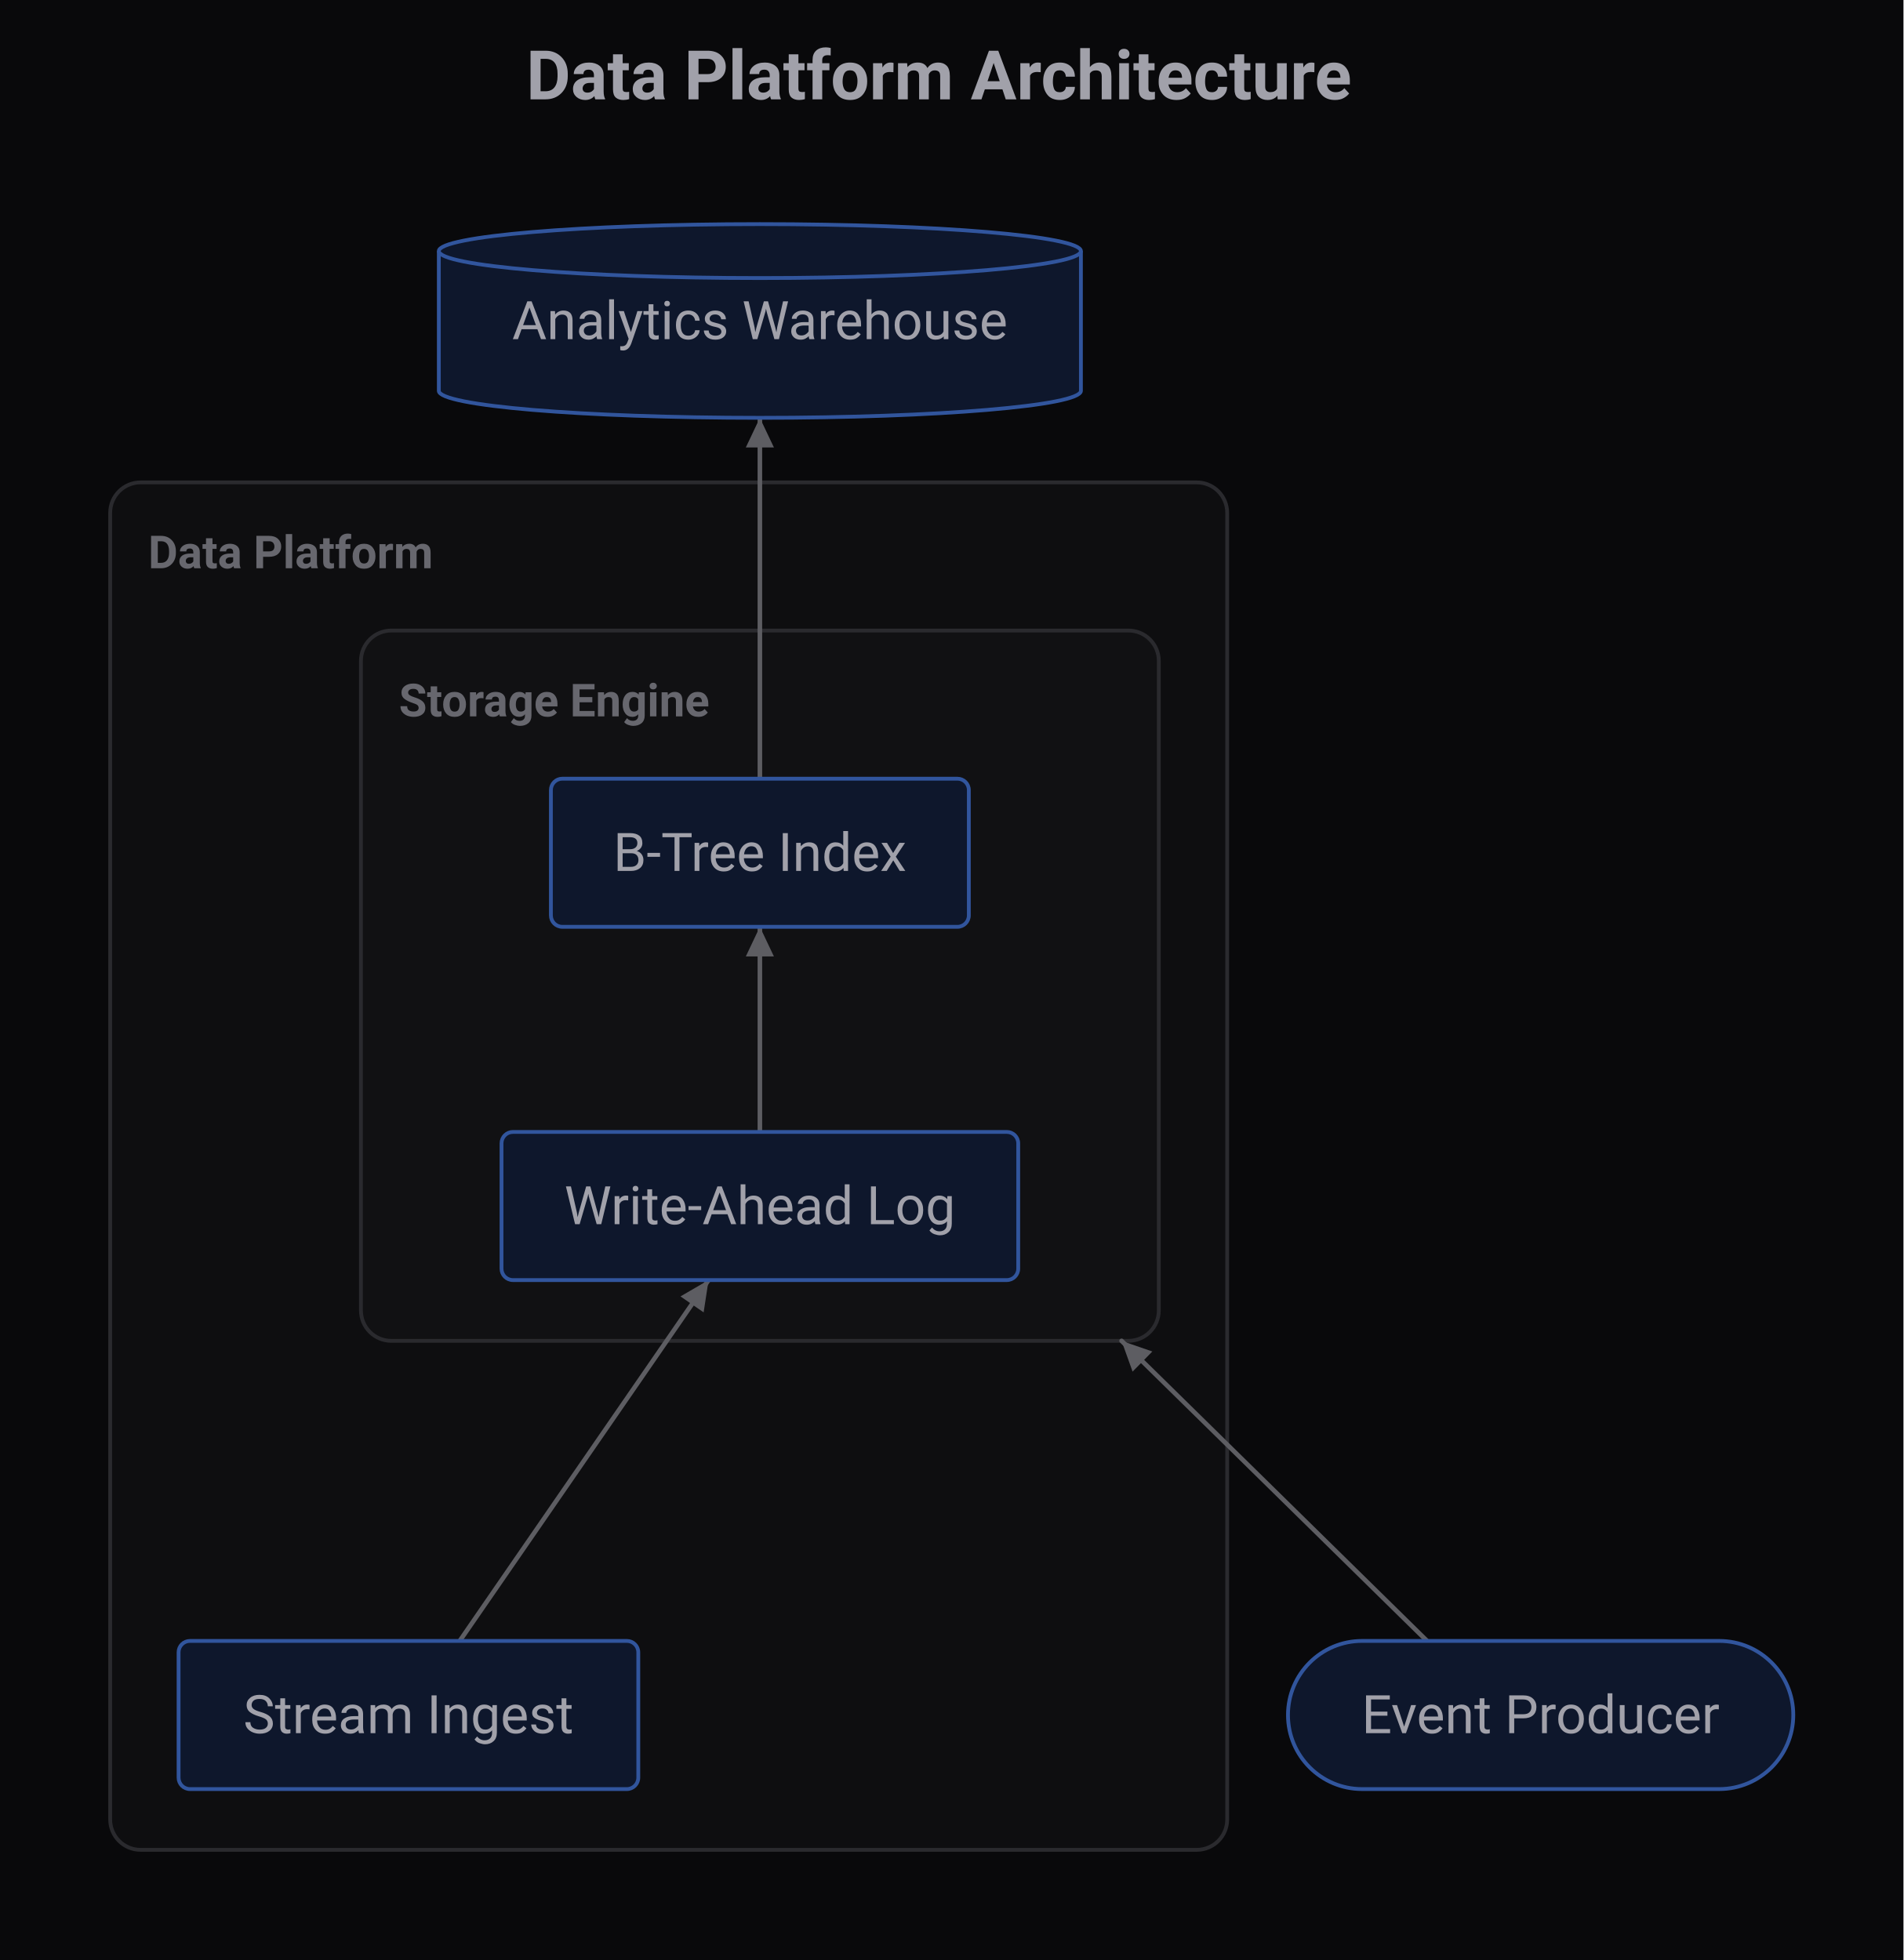
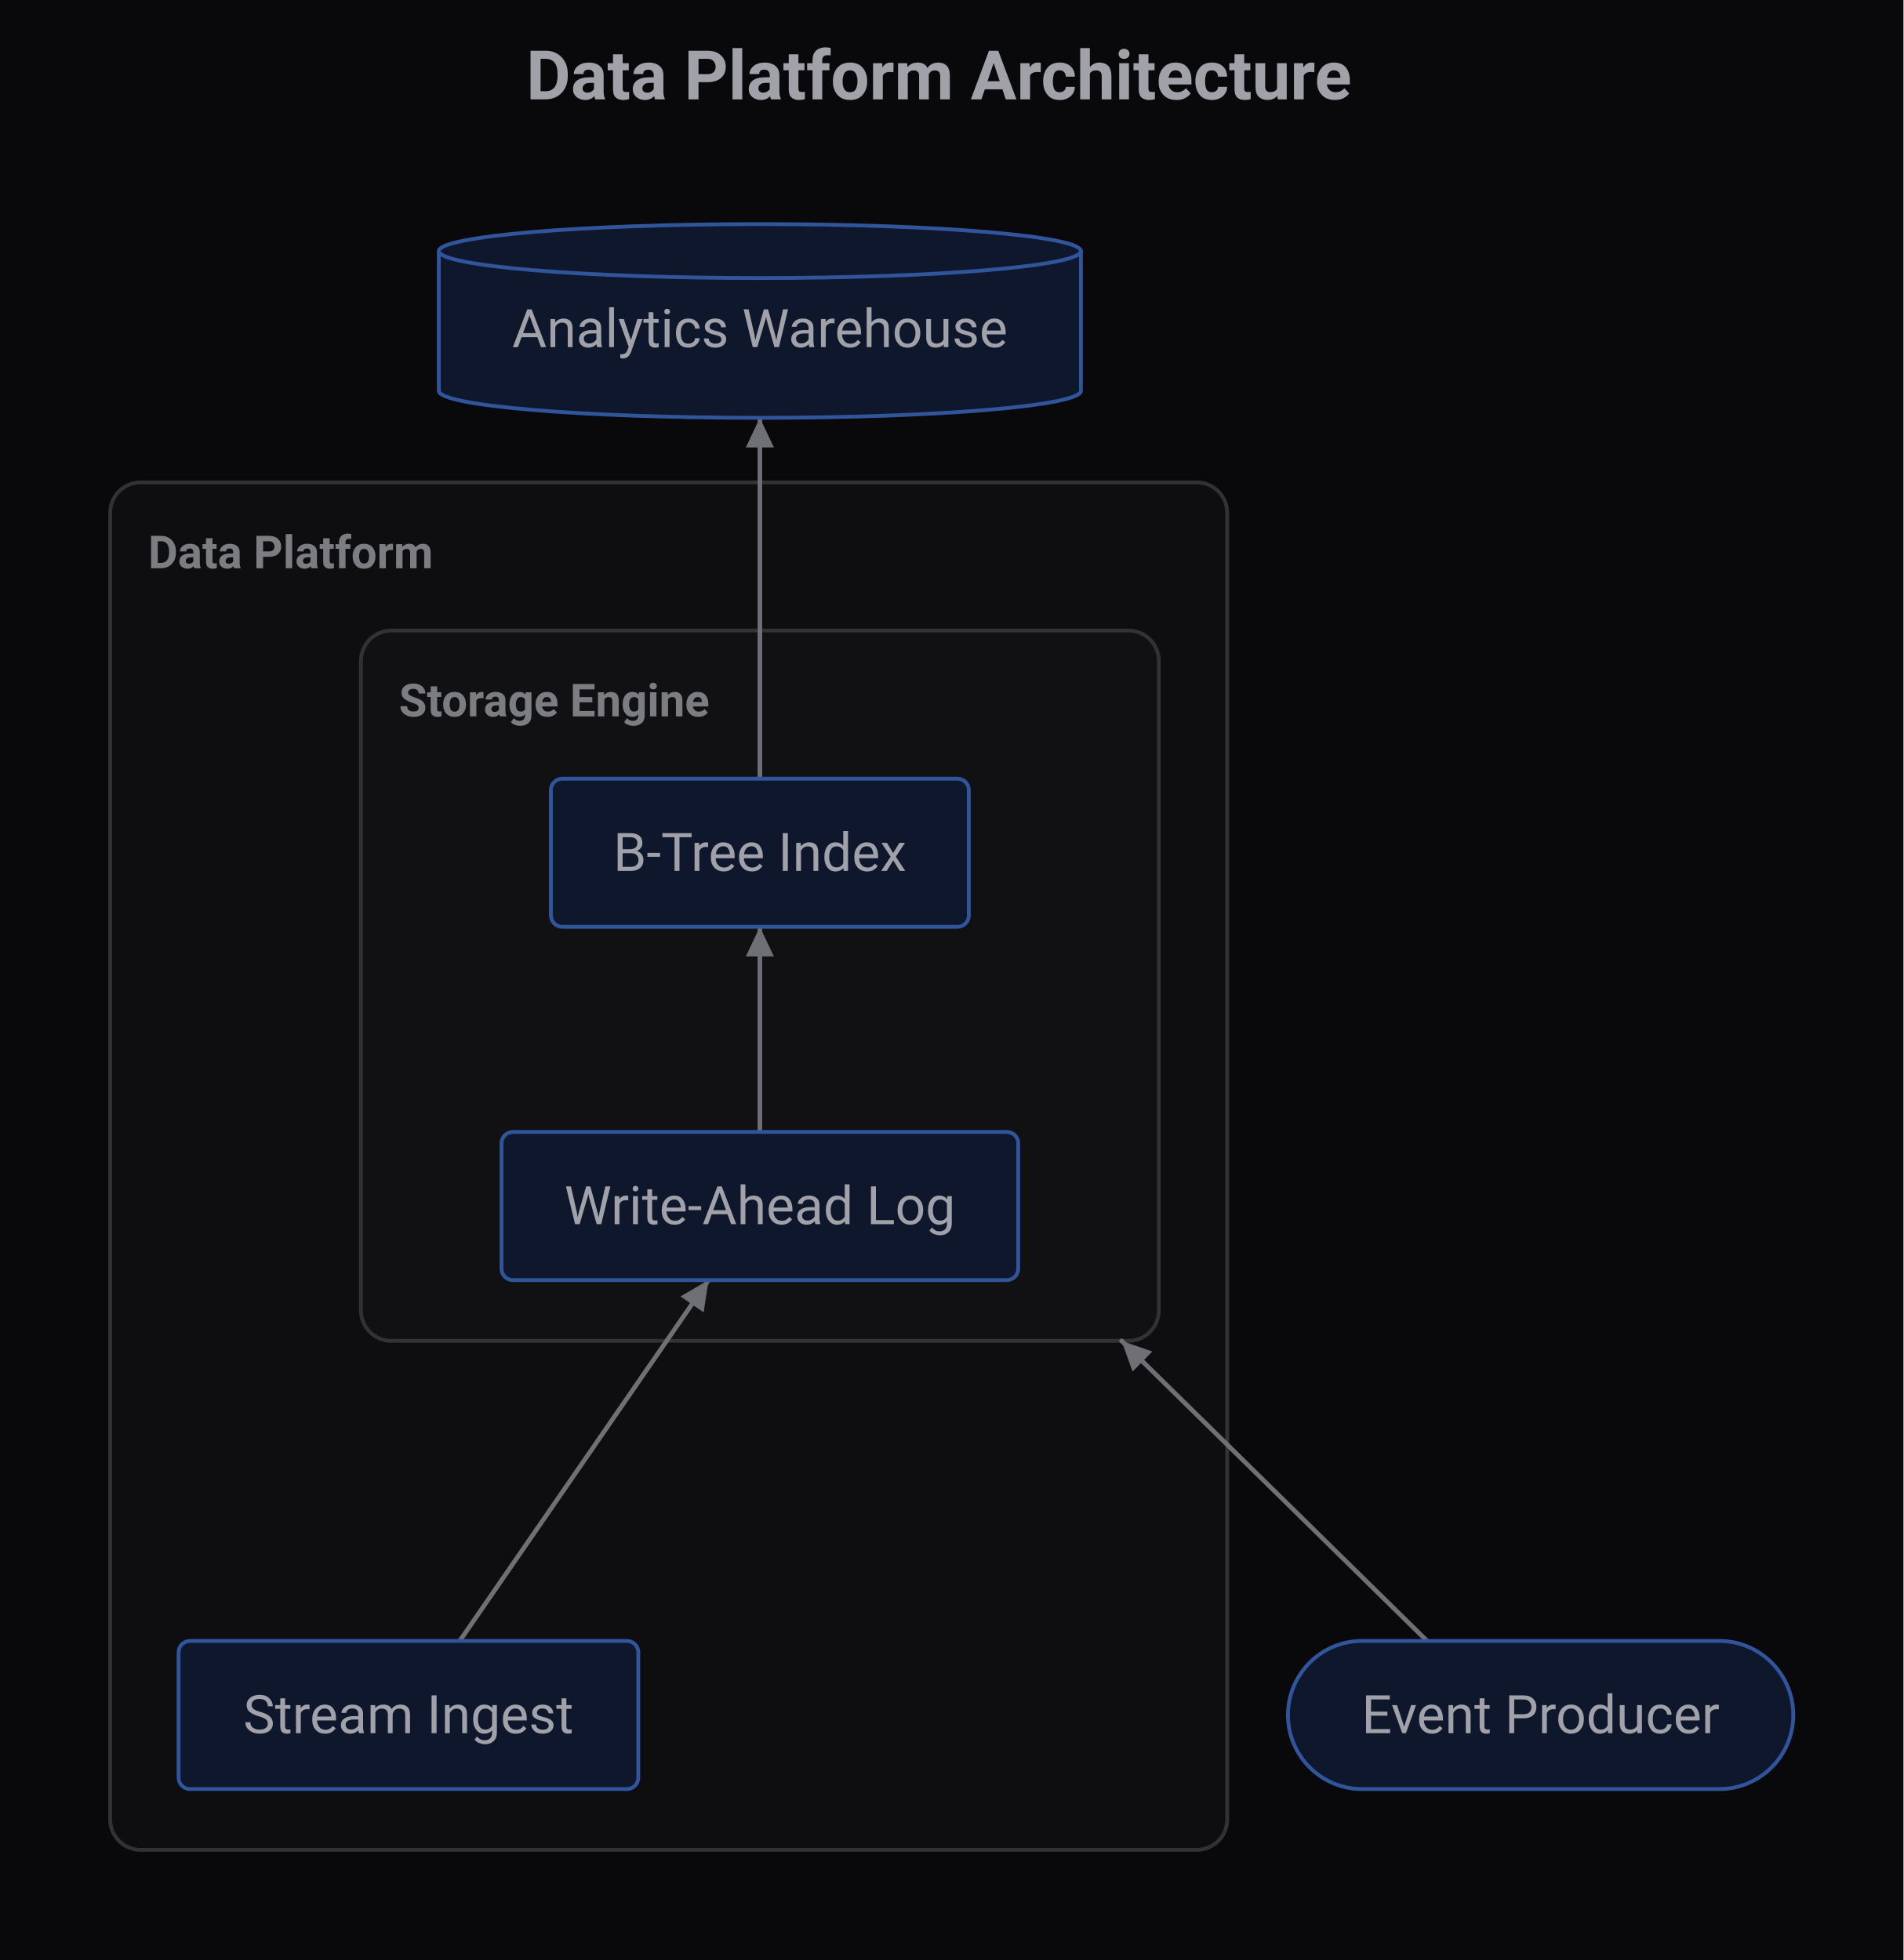
<svg xmlns="http://www.w3.org/2000/svg" width="501" height="516" viewBox="0 0 501 516">
  <rect x="0" y="0" width="501" height="516" fill="#09090B" />
  <text font-size="18" x="138.5" y="20" font-weight="bold" dominant-baseline="central" font-family="Roboto" fill="#A1A1AA">
Data Platform Architecture
</text>
-   <rect x="29" y="127" width="294" height="360" rx="8" ry="8" stroke="#2A2A2E" stroke-width="1" fill="#0E0E10" />
-   <text font-size="12" x="39" y="145.5" font-weight="bold" dominant-baseline="central" text-anchor="start" font-family="Roboto" fill="#67676E">
+   <rect x="29" y="127" width="294" height="360" rx="8" ry="8" stroke="#323235" stroke-width="1" fill="#0E0E10" />
+   <text font-size="12" x="39" y="145.5" font-weight="bold" dominant-baseline="central" text-anchor="start" font-family="Roboto" fill="#7C7D83">
Data Platform
</text>
-   <rect x="95" y="166" width="210" height="187" rx="8" ry="8" stroke="#2A2A2E" stroke-width="1" fill="#111113" />
-   <text font-size="12" x="105" y="184.5" font-weight="bold" dominant-baseline="central" text-anchor="start" font-family="Roboto" fill="#67676E">
+   <rect x="95" y="166" width="210" height="187" rx="8" ry="8" stroke="#323235" stroke-width="1" fill="#111113" />
+   <text font-size="12" x="105" y="184.5" font-weight="bold" dominant-baseline="central" text-anchor="start" font-family="Roboto" fill="#7C7D83">
Storage Engine
</text>
-   <path d="M195 263 L195 209" transform="translate(5,35)" fill="none" stroke-width="1.2" stroke="#5D5D62" stroke-linecap="round" stroke-linejoin="round" />
-   <polygon points="200,244 203.7,251.8 196.3,251.8" fill="#5D5D62" />
-   <path d="M116 397 L181.5 302" transform="translate(5,35)" fill="none" stroke-width="1.2" stroke="#5D5D62" stroke-linecap="round" stroke-linejoin="round" />
-   <polygon points="186.5,337 185.2,345.5 179.1,341.3" fill="#5D5D62" />
-   <path d="M370.6 397 L290.2 318" transform="translate(5,35)" fill="none" stroke-width="1.2" stroke="#5D5D62" stroke-linecap="round" stroke-linejoin="round" />
-   <polygon points="295.2,353 303.3,355.8 298.1,361.1" fill="#5D5D62" />
-   <path d="M195 170 L195 75" transform="translate(5,35)" fill="none" stroke-width="1.2" stroke="#5D5D62" stroke-linecap="round" stroke-linejoin="round" />
-   <polygon points="200,110 203.7,117.8 196.3,117.8" fill="#5D5D62" />
+   <path d="M195 263 L195 209" transform="translate(5,35)" fill="none" stroke-width="1.2" stroke="#6F7075" stroke-linecap="round" stroke-linejoin="round" />
+   <polygon points="200,244 203.7,251.8 196.3,251.8" fill="#6F7075" />
+   <path d="M116 397 L181.5 302" transform="translate(5,35)" fill="none" stroke-width="1.2" stroke="#6F7075" stroke-linecap="round" stroke-linejoin="round" />
+   <polygon points="186.5,337 185.2,345.5 179.1,341.3" fill="#6F7075" />
+   <path d="M370.6 397 L290.2 318" transform="translate(5,35)" fill="none" stroke-width="1.2" stroke="#6F7075" stroke-linecap="round" stroke-linejoin="round" />
+   <polygon points="295.2,353 303.3,355.8 298.1,361.1" fill="#6F7075" />
+   <path d="M195 170 L195 75" transform="translate(5,35)" fill="none" stroke-width="1.2" stroke="#6F7075" stroke-linecap="round" stroke-linejoin="round" />
+   <polygon points="200,110 203.7,117.8 196.3,117.8" fill="#6F7075" />
  <rect x="132" y="298" width="136" height="39" rx="3" ry="3" stroke="#31559D" stroke-width="1" fill="#0E172C" />
  <text font-size="14" x="200" y="317.5" dominant-baseline="central" text-anchor="middle" font-family="Roboto" fill="#A1A1AA">
Write-Ahead Log
</text>
  <rect x="145" y="205" width="110" height="39" rx="3" ry="3" stroke="#31559D" stroke-width="1" fill="#0E172C" />
  <text font-size="14" x="200" y="224.5" dominant-baseline="central" text-anchor="middle" font-family="Roboto" fill="#A1A1AA">
B-Tree Index
</text>
  <rect x="47" y="432" width="121" height="39" rx="3" ry="3" stroke="#31559D" stroke-width="1" fill="#0E172C" />
  <text font-size="14" x="107.5" y="451.5" dominant-baseline="central" text-anchor="middle" font-family="Roboto" fill="#A1A1AA">
Stream Ingest
</text>
  <rect x="339" y="432" width="133" height="39" rx="19.5" ry="19.5" stroke="#31559D" stroke-width="1" fill="#0E172C" />
  <text font-size="14" x="405.5" y="451.5" dominant-baseline="central" text-anchor="middle" font-family="Roboto" fill="#A1A1AA">
Event Producer
</text>
  <path d="M110.5 31.1 A 84.5 7.1 0 0 1 279.5 31.1 L 279.5 67.9 A 84.5 7.1 0 0 1 110.5 67.9 Z" transform="translate(5,35)" fill="#0E172C" stroke-width="1" stroke="#31559D" />
  <path d="M 110.5 31.1 A 84.5 7.1 0 0 0 279.5 31.1" transform="translate(5,35)" fill="none" stroke-width="1" stroke="#31559D" />
-   <text font-size="14" x="200" y="84.5" dominant-baseline="central" text-anchor="middle" font-family="Roboto" fill="#A1A1AA">
+   <text font-size="14" x="200" y="86.6" dominant-baseline="central" text-anchor="middle" font-family="Roboto" fill="#A1A1AA">
Analytics Warehouse
</text>
</svg>
